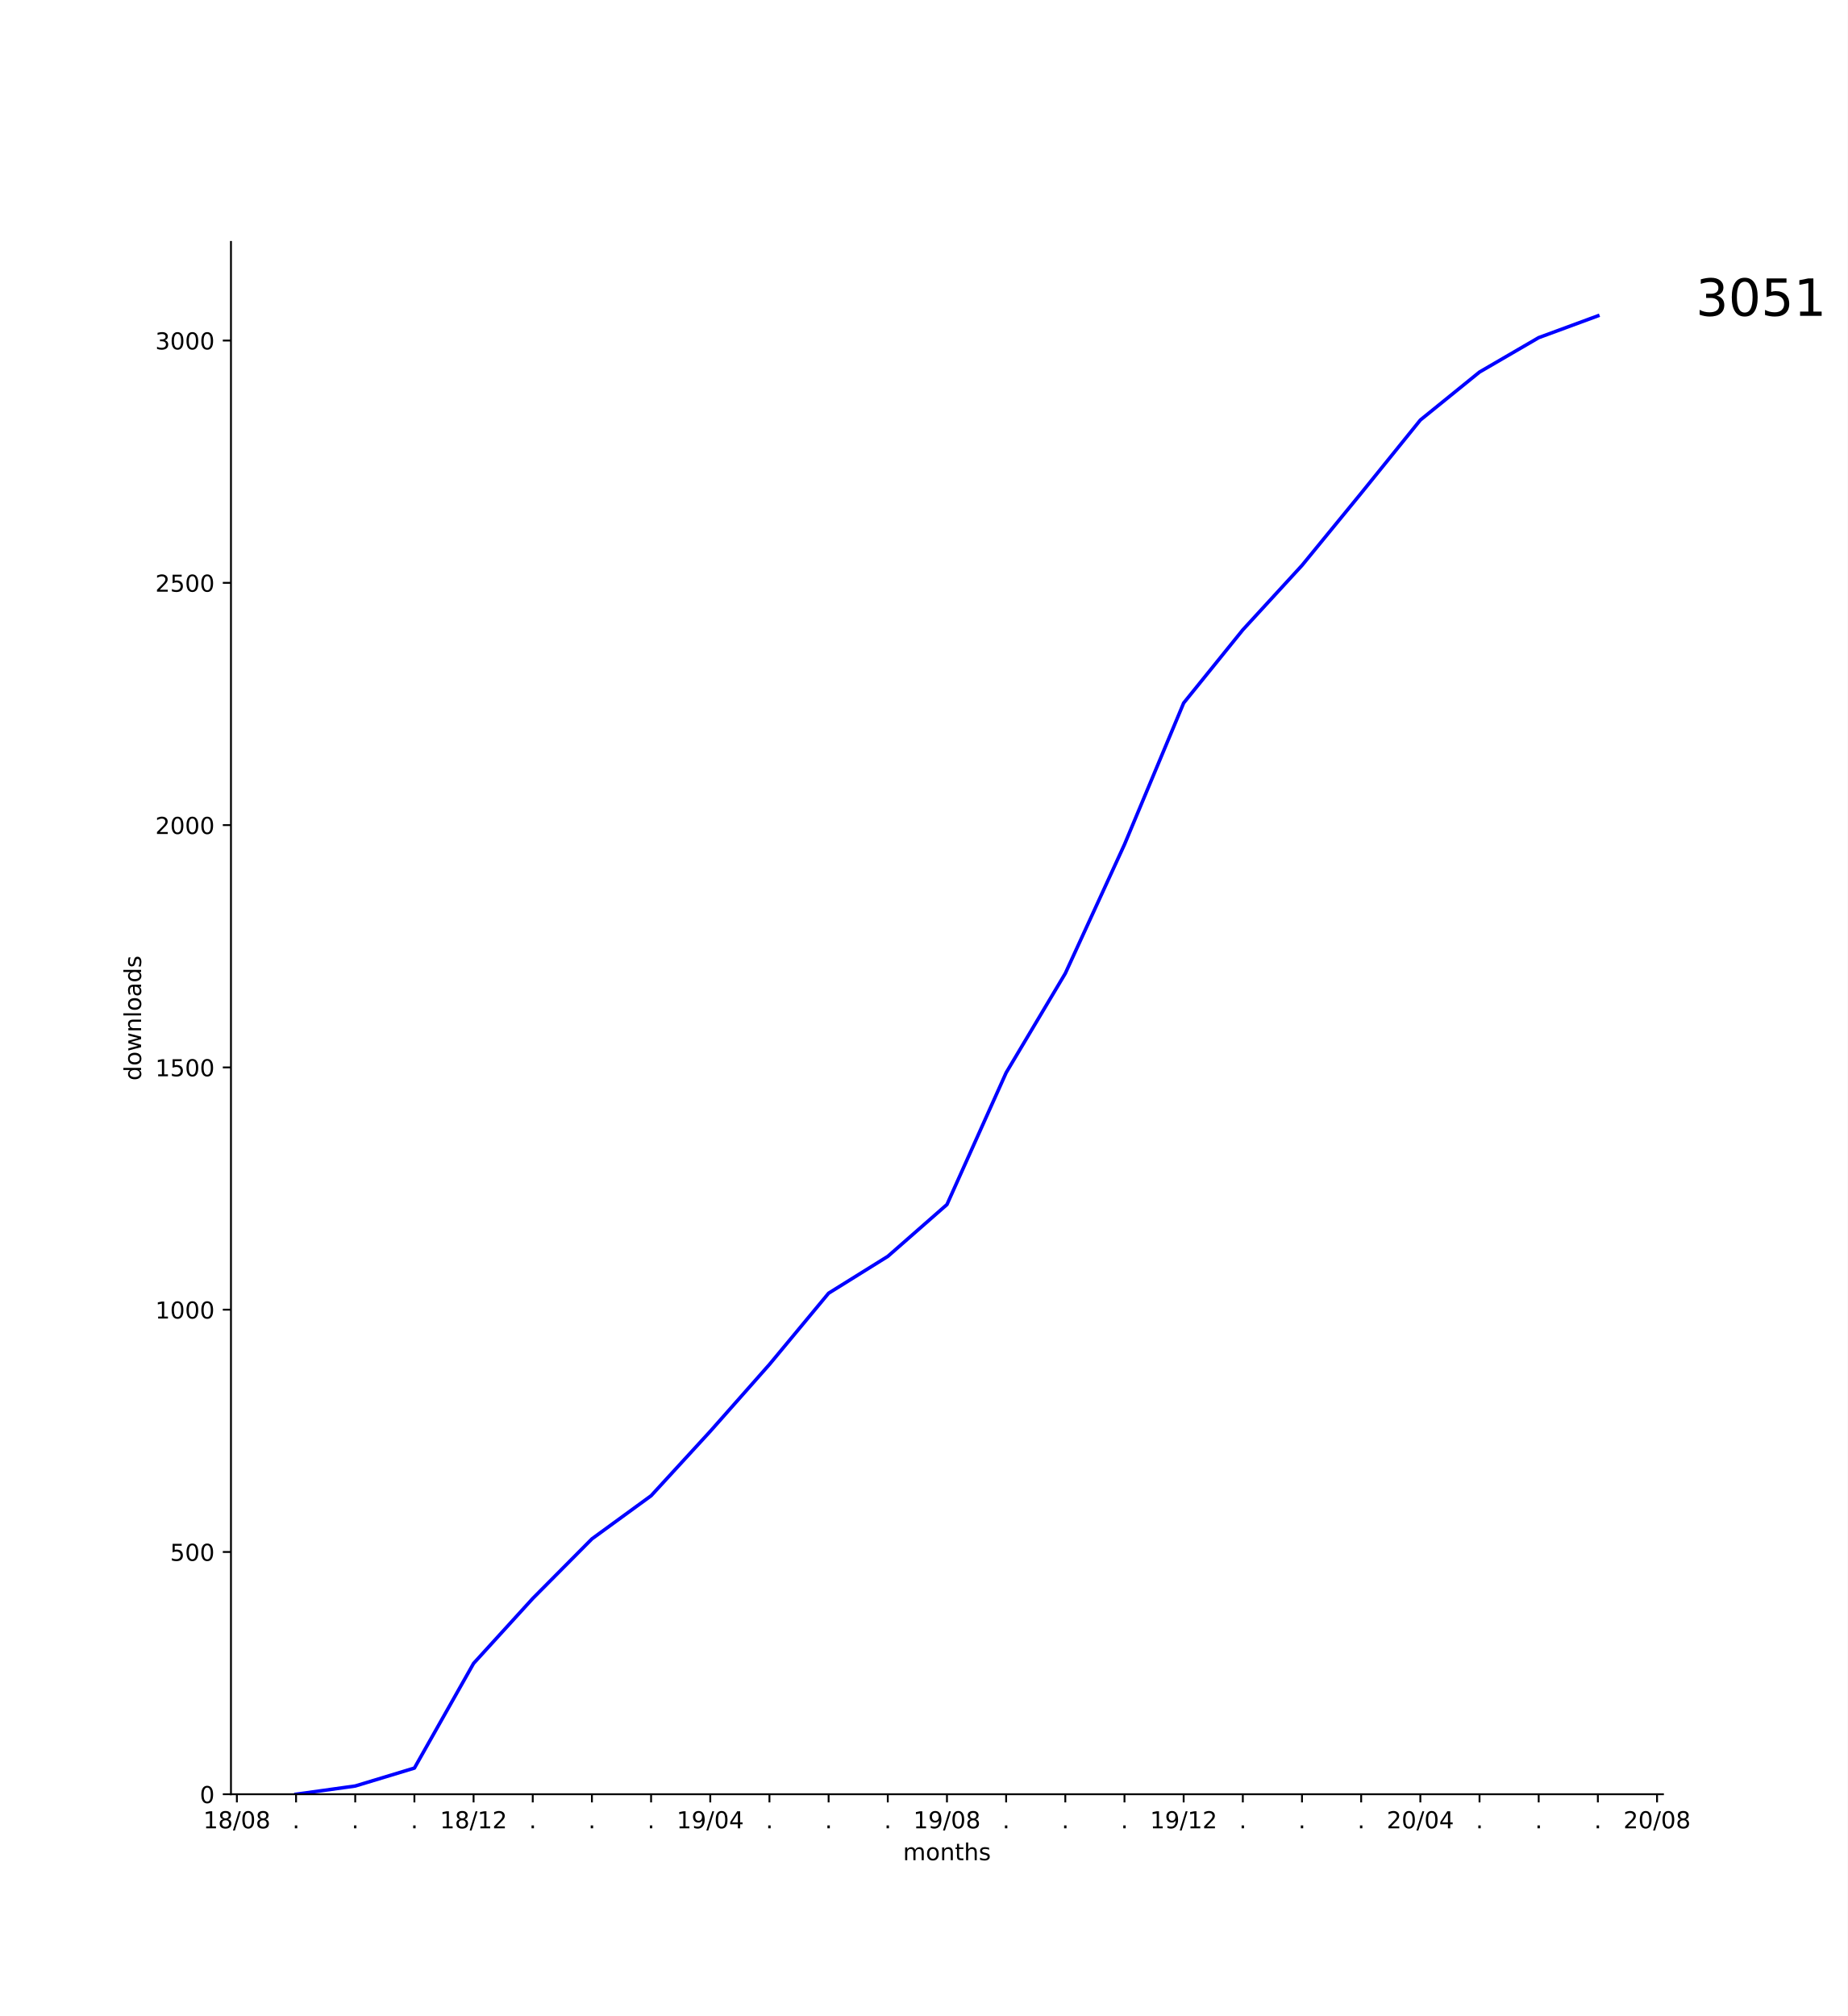
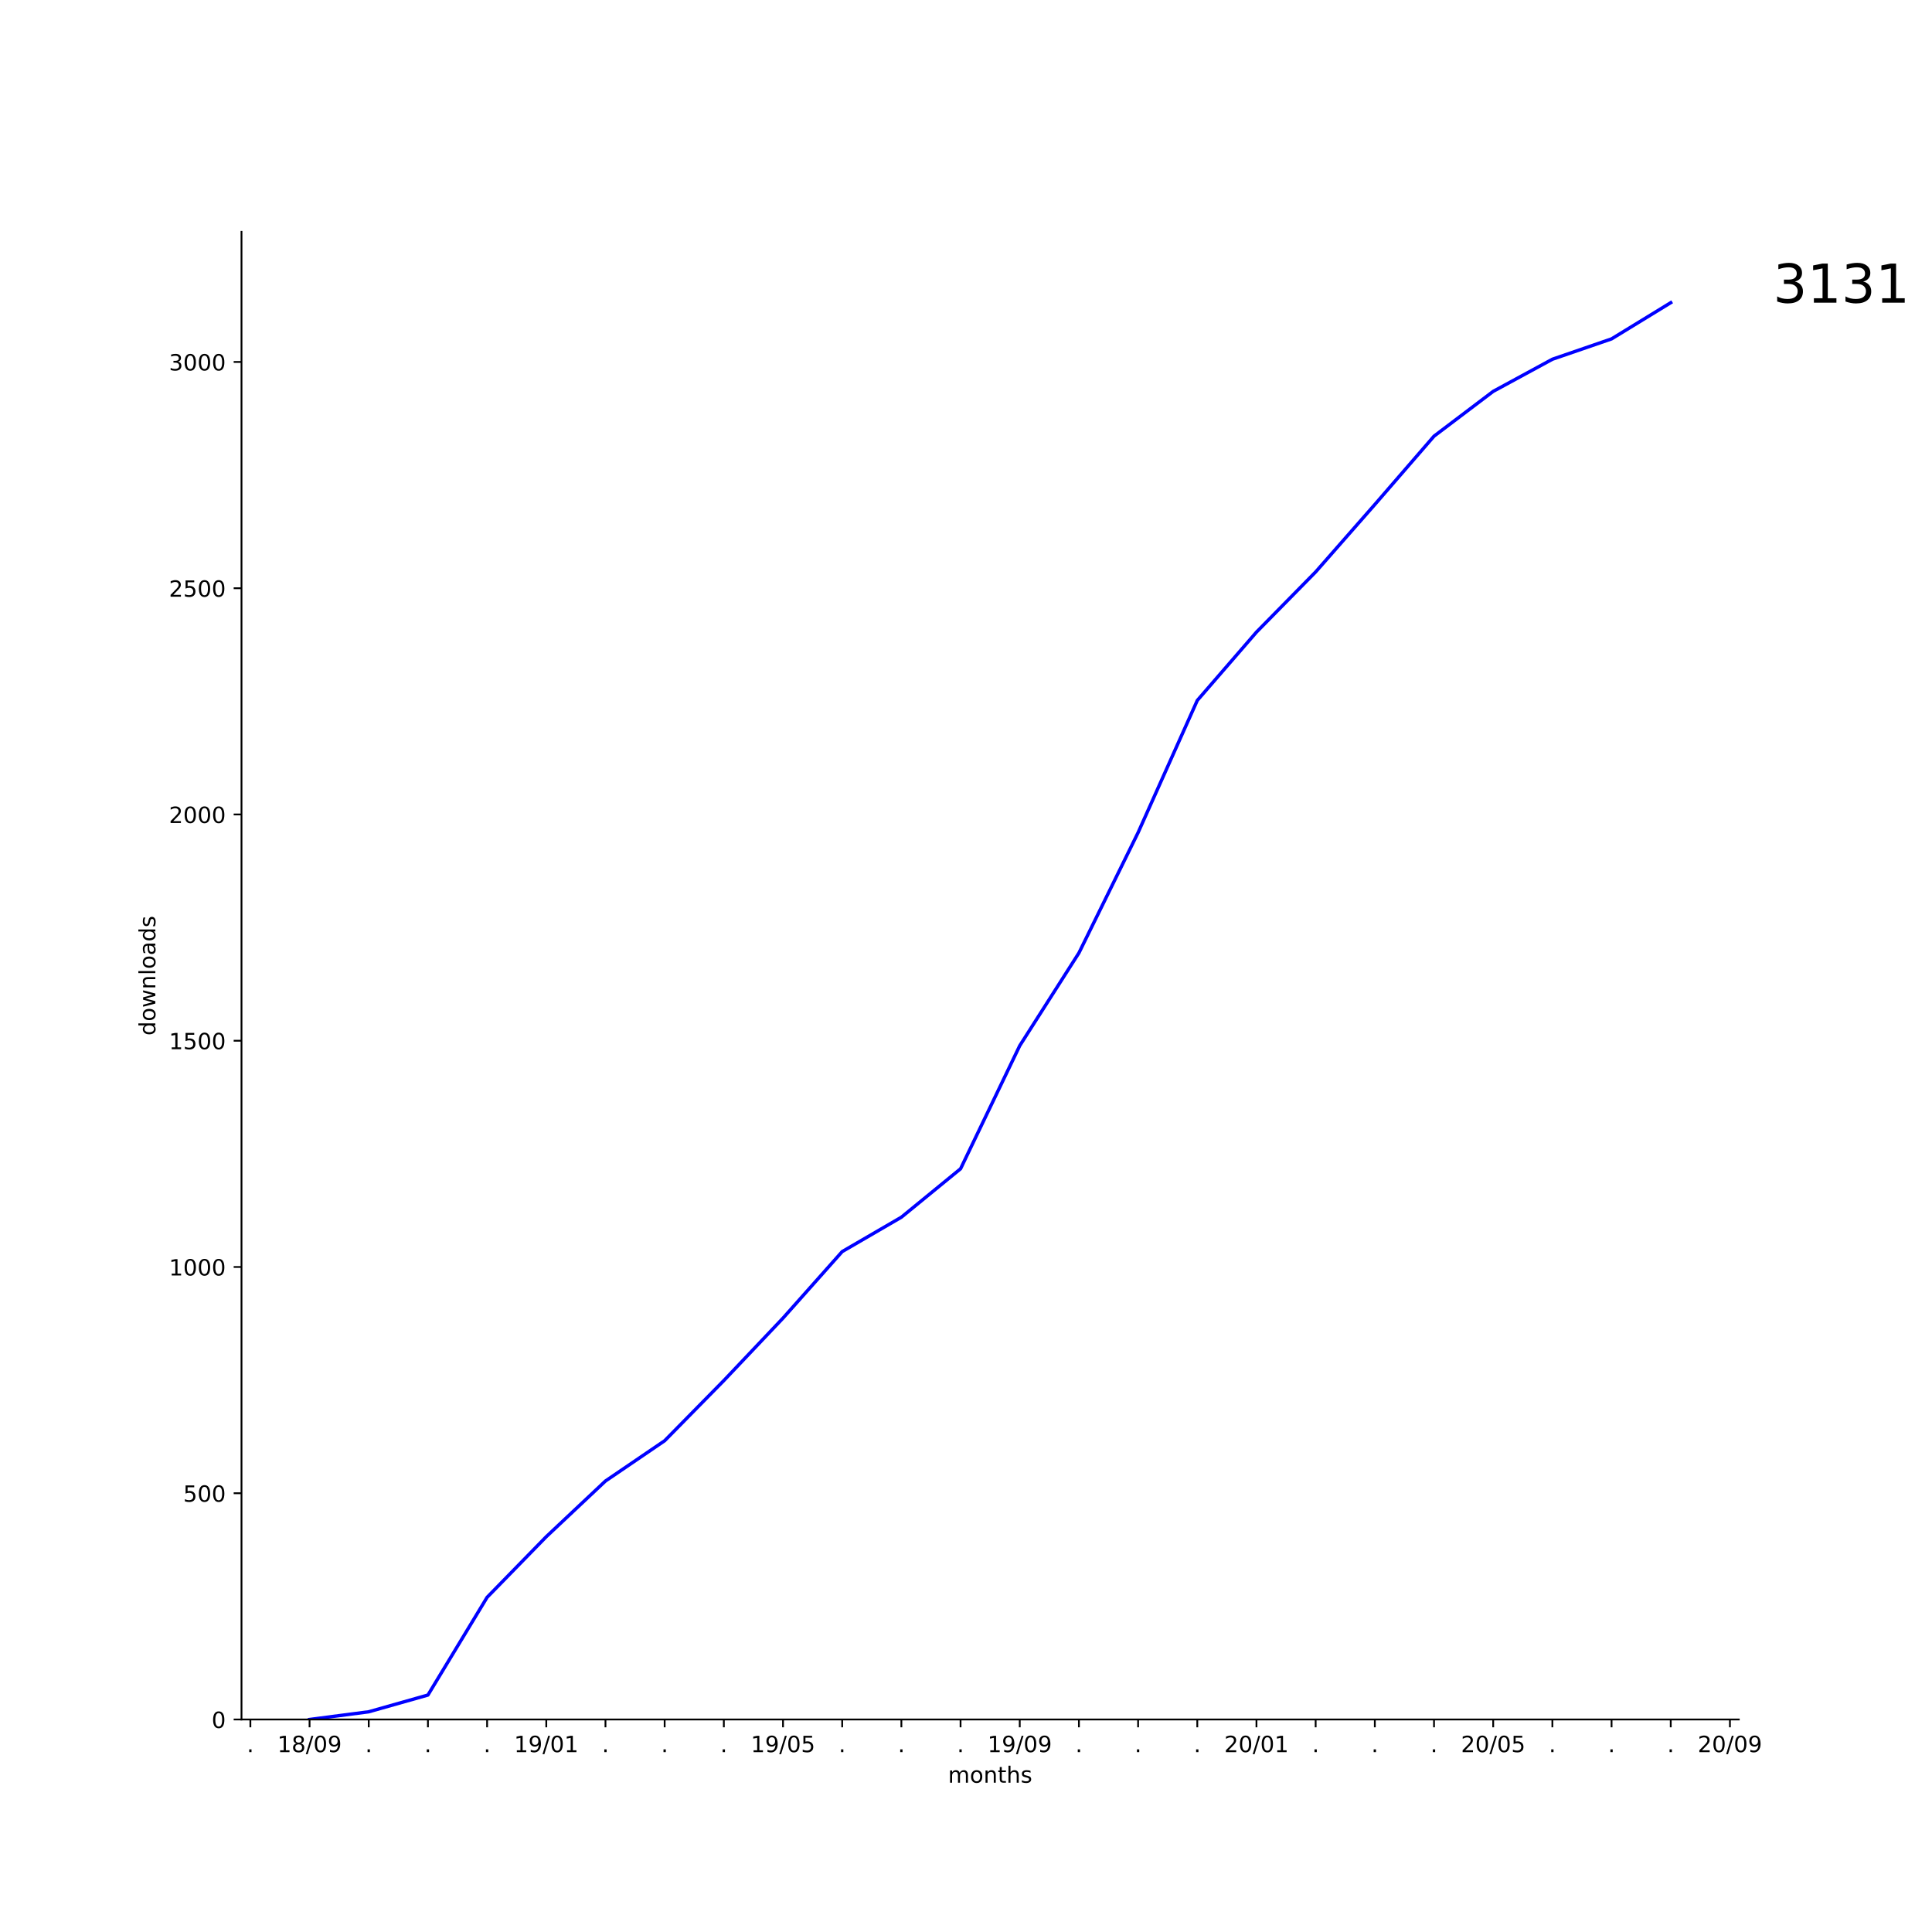
- <svg xmlns="http://www.w3.org/2000/svg" xmlns:xlink="http://www.w3.org/1999/xlink" height="864pt" version="1.1" viewBox="0 0 792 864" width="792pt">
+ <svg xmlns="http://www.w3.org/2000/svg" xmlns:xlink="http://www.w3.org/1999/xlink" height="864pt" version="1.1" viewBox="0 0 864 864" width="864pt">
  <defs>
    <style type="text/css">
*{stroke-linecap:butt;stroke-linejoin:round;}
  </style>
  </defs>
  <g id="figure_1">
    <g id="patch_1">
-       <path d="M 0 864  L 792 864  L 792 0  L 0 0  z " style="fill:#ffffff;" />
+       <path d="M 0 864  L 864 864  L 864 0  L 0 0  z " style="fill:#ffffff;" />
    </g>
    <g id="axes_1">
      <g id="patch_2">
-         <path d="M 99 768.96  L 712.8 768.96  L 712.8 103.68  L 99 103.68  z " style="fill:#ffffff;" />
+         <path d="M 108 768.96  L 777.6 768.96  L 777.6 103.68  L 108 103.68  z " style="fill:#ffffff;" />
      </g>
      <g id="matplotlib.axis_1">
        <g id="xtick_1">
          <g id="line2d_1">
            <defs>
-               <path d="M 0 0  L 0 3.5  " id="m6a17668090" style="stroke:#000000;stroke-width:0.8;" />
-             </defs>
-             <g>
-               <use style="stroke:#000000;stroke-width:0.8;" x="101.536" xlink:href="#m6a17668090" y="768.96" />
+               <path d="M 0 0  L 0 3.5  " id="m1c42a68f41" style="stroke:#000000;stroke-width:0.8;" />
+             </defs>
+             <g>
+               <use style="stroke:#000000;stroke-width:0.8;" x="111.97" xlink:href="#m1c42a68f41" y="768.96" />
            </g>
          </g>
          <g id="text_1">
+             <defs>
+               <path d="M 10.688 12.406  L 21 12.406  L 21 0  L 10.688 0  z " id="DejaVuSans-2e" />
+             </defs>
+             <g transform="translate(110.3809 783.5584)scale(0.1 -0.1)">
+               <use xlink:href="#DejaVuSans-2e" />
+             </g>
+           </g>
+         </g>
+         <g id="xtick_2">
+           <g id="line2d_2">
+             <g>
+               <use style="stroke:#000000;stroke-width:0.8;" x="138.436" xlink:href="#m1c42a68f41" y="768.96" />
+             </g>
+           </g>
+           <g id="text_2">
            <defs>
              <path d="M 12.406 8.297  L 28.516 8.297  L 28.516 63.922  L 10.984 60.406  L 10.984 69.391  L 28.422 72.906  L 38.281 72.906  L 38.281 8.297  L 54.391 8.297  L 54.391 0  L 12.406 0  z " id="DejaVuSans-31" />
              <path d="M 31.781 34.625  Q 24.75 34.625 20.719 30.859  Q 16.703 27.094 16.703 20.516  Q 16.703 13.922 20.719 10.156  Q 24.75 6.391 31.781 6.391  Q 38.812 6.391 42.859 10.172  Q 46.922 13.969 46.922 20.516  Q 46.922 27.094 42.891 30.859  Q 38.875 34.625 31.781 34.625  z M 21.922 38.812  Q 15.578 40.375 12.031 44.719  Q 8.5 49.078 8.5 55.328  Q 8.5 64.062 14.719 69.141  Q 20.953 74.219 31.781 74.219  Q 42.672 74.219 48.875 69.141  Q 55.078 64.062 55.078 55.328  Q 55.078 49.078 51.531 44.719  Q 48 40.375 41.703 38.812  Q 48.828 37.156 52.797 32.312  Q 56.781 27.484 56.781 20.516  Q 56.781 9.906 50.312 4.234  Q 43.844 -1.422 31.781 -1.422  Q 19.734 -1.422 13.25 4.234  Q 6.781 9.906 6.781 20.516  Q 6.781 27.484 10.781 32.312  Q 14.797 37.156 21.922 38.812  z M 18.312 54.391  Q 18.312 48.734 21.844 45.562  Q 25.391 42.391 31.781 42.391  Q 38.141 42.391 41.719 45.562  Q 45.312 48.734 45.312 54.391  Q 45.312 60.062 41.719 63.234  Q 38.141 66.406 31.781 66.406  Q 25.391 66.406 21.844 63.234  Q 18.312 60.062 18.312 54.391  z " id="DejaVuSans-38" />
              <path d="M 25.391 72.906  L 33.688 72.906  L 8.297 -9.281  L 0 -9.281  z " id="DejaVuSans-2f" />
              <path d="M 31.781 66.406  Q 24.172 66.406 20.328 58.906  Q 16.5 51.422 16.5 36.375  Q 16.5 21.391 20.328 13.891  Q 24.172 6.391 31.781 6.391  Q 39.453 6.391 43.281 13.891  Q 47.125 21.391 47.125 36.375  Q 47.125 51.422 43.281 58.906  Q 39.453 66.406 31.781 66.406  z M 31.781 74.219  Q 44.047 74.219 50.516 64.516  Q 56.984 54.828 56.984 36.375  Q 56.984 17.969 50.516 8.266  Q 44.047 -1.422 31.781 -1.422  Q 19.531 -1.422 13.062 8.266  Q 6.594 17.969 6.594 36.375  Q 6.594 54.828 13.062 64.516  Q 19.531 74.219 31.781 74.219  z " id="DejaVuSans-30" />
-             </defs>
-             <g transform="translate(87.12699 783.5584)scale(0.1 -0.1)">
+               <path d="M 10.984 1.516  L 10.984 10.5  Q 14.703 8.734 18.5 7.812  Q 22.312 6.891 25.984 6.891  Q 35.75 6.891 40.891 13.453  Q 46.047 20.016 46.781 33.406  Q 43.953 29.203 39.594 26.953  Q 35.25 24.703 29.984 24.703  Q 19.047 24.703 12.672 31.312  Q 6.297 37.938 6.297 49.422  Q 6.297 60.641 12.938 67.422  Q 19.578 74.219 30.609 74.219  Q 43.266 74.219 49.922 64.516  Q 56.594 54.828 56.594 36.375  Q 56.594 19.141 48.406 8.859  Q 40.234 -1.422 26.422 -1.422  Q 22.703 -1.422 18.891 -0.688  Q 15.094 0.047 10.984 1.516  z M 30.609 32.422  Q 37.25 32.422 41.125 36.953  Q 45.016 41.5 45.016 49.422  Q 45.016 57.281 41.125 61.844  Q 37.25 66.406 30.609 66.406  Q 23.969 66.406 20.094 61.844  Q 16.219 57.281 16.219 49.422  Q 16.219 41.5 20.094 36.953  Q 23.969 32.422 30.609 32.422  z " id="DejaVuSans-39" />
+             </defs>
+             <g transform="translate(124.027 783.5584)scale(0.1 -0.1)">
              <use xlink:href="#DejaVuSans-31" />
              <use x="63.623" xlink:href="#DejaVuSans-38" />
              <use x="127.246" xlink:href="#DejaVuSans-2f" />
              <use x="160.938" xlink:href="#DejaVuSans-30" />
-               <use x="224.561" xlink:href="#DejaVuSans-38" />
-             </g>
-           </g>
-         </g>
-         <g id="xtick_2">
-           <g id="line2d_2">
-             <g>
-               <use style="stroke:#000000;stroke-width:0.8;" x="126.9" xlink:href="#m6a17668090" y="768.96" />
-             </g>
-           </g>
-           <g id="text_2">
-             <defs>
-               <path d="M 10.688 12.406  L 21 12.406  L 21 0  L 10.688 0  z " id="DejaVuSans-2e" />
-             </defs>
-             <g transform="translate(125.3109 783.5584)scale(0.1 -0.1)">
-               <use xlink:href="#DejaVuSans-2e" />
+               <use x="224.561" xlink:href="#DejaVuSans-39" />
            </g>
          </g>
        </g>
        <g id="xtick_3">
          <g id="line2d_3">
            <g>
-               <use style="stroke:#000000;stroke-width:0.8;" x="152.264" xlink:href="#m6a17668090" y="768.96" />
+               <use style="stroke:#000000;stroke-width:0.8;" x="164.903" xlink:href="#m1c42a68f41" y="768.96" />
            </g>
          </g>
          <g id="text_3">
-             <g transform="translate(150.6746 783.5584)scale(0.1 -0.1)">
+             <g transform="translate(163.3137 783.5584)scale(0.1 -0.1)">
              <use xlink:href="#DejaVuSans-2e" />
            </g>
          </g>
        </g>
        <g id="xtick_4">
          <g id="line2d_4">
            <g>
-               <use style="stroke:#000000;stroke-width:0.8;" x="177.627" xlink:href="#m6a17668090" y="768.96" />
+               <use style="stroke:#000000;stroke-width:0.8;" x="191.369" xlink:href="#m1c42a68f41" y="768.96" />
            </g>
          </g>
          <g id="text_4">
-             <g transform="translate(176.0382 783.5584)scale(0.1 -0.1)">
+             <g transform="translate(189.7801 783.5584)scale(0.1 -0.1)">
              <use xlink:href="#DejaVuSans-2e" />
            </g>
          </g>
        </g>
        <g id="xtick_5">
          <g id="line2d_5">
            <g>
-               <use style="stroke:#000000;stroke-width:0.8;" x="202.991" xlink:href="#m6a17668090" y="768.96" />
+               <use style="stroke:#000000;stroke-width:0.8;" x="217.836" xlink:href="#m1c42a68f41" y="768.96" />
            </g>
          </g>
          <g id="text_5">
-             <defs>
-               <path d="M 19.188 8.297  L 53.609 8.297  L 53.609 0  L 7.328 0  L 7.328 8.297  Q 12.938 14.109 22.625 23.891  Q 32.328 33.688 34.812 36.531  Q 39.547 41.844 41.422 45.531  Q 43.312 49.219 43.312 52.781  Q 43.312 58.594 39.234 62.25  Q 35.156 65.922 28.609 65.922  Q 23.969 65.922 18.812 64.312  Q 13.672 62.703 7.812 59.422  L 7.812 69.391  Q 13.766 71.781 18.938 73  Q 24.125 74.219 28.422 74.219  Q 39.75 74.219 46.484 68.547  Q 53.219 62.891 53.219 53.422  Q 53.219 48.922 51.531 44.891  Q 49.859 40.875 45.406 35.406  Q 44.188 33.984 37.641 27.219  Q 31.109 20.453 19.188 8.297  z " id="DejaVuSans-32" />
-             </defs>
-             <g transform="translate(188.5815 783.5584)scale(0.1 -0.1)">
-               <use xlink:href="#DejaVuSans-31" />
-               <use x="63.623" xlink:href="#DejaVuSans-38" />
-               <use x="127.246" xlink:href="#DejaVuSans-2f" />
-               <use x="160.938" xlink:href="#DejaVuSans-31" />
-               <use x="224.561" xlink:href="#DejaVuSans-32" />
+             <g transform="translate(216.2465 783.5584)scale(0.1 -0.1)">
+               <use xlink:href="#DejaVuSans-2e" />
            </g>
          </g>
        </g>
        <g id="xtick_6">
          <g id="line2d_6">
            <g>
-               <use style="stroke:#000000;stroke-width:0.8;" x="228.355" xlink:href="#m6a17668090" y="768.96" />
+               <use style="stroke:#000000;stroke-width:0.8;" x="244.302" xlink:href="#m1c42a68f41" y="768.96" />
            </g>
          </g>
          <g id="text_6">
-             <g transform="translate(226.7655 783.5584)scale(0.1 -0.1)">
-               <use xlink:href="#DejaVuSans-2e" />
+             <g transform="translate(229.8926 783.5584)scale(0.1 -0.1)">
+               <use xlink:href="#DejaVuSans-31" />
+               <use x="63.623" xlink:href="#DejaVuSans-39" />
+               <use x="127.246" xlink:href="#DejaVuSans-2f" />
+               <use x="160.938" xlink:href="#DejaVuSans-30" />
+               <use x="224.561" xlink:href="#DejaVuSans-31" />
            </g>
          </g>
        </g>
        <g id="xtick_7">
          <g id="line2d_7">
            <g>
-               <use style="stroke:#000000;stroke-width:0.8;" x="253.718" xlink:href="#m6a17668090" y="768.96" />
+               <use style="stroke:#000000;stroke-width:0.8;" x="270.768" xlink:href="#m1c42a68f41" y="768.96" />
            </g>
          </g>
          <g id="text_7">
-             <g transform="translate(252.1291 783.5584)scale(0.1 -0.1)">
+             <g transform="translate(269.1793 783.5584)scale(0.1 -0.1)">
              <use xlink:href="#DejaVuSans-2e" />
            </g>
          </g>
        </g>
        <g id="xtick_8">
          <g id="line2d_8">
            <g>
-               <use style="stroke:#000000;stroke-width:0.8;" x="279.082" xlink:href="#m6a17668090" y="768.96" />
+               <use style="stroke:#000000;stroke-width:0.8;" x="297.235" xlink:href="#m1c42a68f41" y="768.96" />
            </g>
          </g>
          <g id="text_8">
-             <g transform="translate(277.4928 783.5584)scale(0.1 -0.1)">
+             <g transform="translate(295.6457 783.5584)scale(0.1 -0.1)">
              <use xlink:href="#DejaVuSans-2e" />
            </g>
          </g>
        </g>
        <g id="xtick_9">
          <g id="line2d_9">
            <g>
-               <use style="stroke:#000000;stroke-width:0.8;" x="304.445" xlink:href="#m6a17668090" y="768.96" />
+               <use style="stroke:#000000;stroke-width:0.8;" x="323.701" xlink:href="#m1c42a68f41" y="768.96" />
            </g>
          </g>
          <g id="text_9">
-             <defs>
-               <path d="M 10.984 1.516  L 10.984 10.5  Q 14.703 8.734 18.5 7.812  Q 22.312 6.891 25.984 6.891  Q 35.75 6.891 40.891 13.453  Q 46.047 20.016 46.781 33.406  Q 43.953 29.203 39.594 26.953  Q 35.25 24.703 29.984 24.703  Q 19.047 24.703 12.672 31.312  Q 6.297 37.938 6.297 49.422  Q 6.297 60.641 12.938 67.422  Q 19.578 74.219 30.609 74.219  Q 43.266 74.219 49.922 64.516  Q 56.594 54.828 56.594 36.375  Q 56.594 19.141 48.406 8.859  Q 40.234 -1.422 26.422 -1.422  Q 22.703 -1.422 18.891 -0.688  Q 15.094 0.047 10.984 1.516  z M 30.609 32.422  Q 37.25 32.422 41.125 36.953  Q 45.016 41.5 45.016 49.422  Q 45.016 57.281 41.125 61.844  Q 37.25 66.406 30.609 66.406  Q 23.969 66.406 20.094 61.844  Q 16.219 57.281 16.219 49.422  Q 16.219 41.5 20.094 36.953  Q 23.969 32.422 30.609 32.422  z " id="DejaVuSans-39" />
-               <path d="M 37.797 64.312  L 12.891 25.391  L 37.797 25.391  z M 35.203 72.906  L 47.609 72.906  L 47.609 25.391  L 58.016 25.391  L 58.016 17.188  L 47.609 17.188  L 47.609 0  L 37.797 0  L 37.797 17.188  L 4.891 17.188  L 4.891 26.703  z " id="DejaVuSans-34" />
-             </defs>
-             <g transform="translate(290.0361 783.5584)scale(0.1 -0.1)">
+             <g transform="translate(322.1121 783.5584)scale(0.1 -0.1)">
+               <use xlink:href="#DejaVuSans-2e" />
+             </g>
+           </g>
+         </g>
+         <g id="xtick_10">
+           <g id="line2d_10">
+             <g>
+               <use style="stroke:#000000;stroke-width:0.8;" x="350.168" xlink:href="#m1c42a68f41" y="768.96" />
+             </g>
+           </g>
+           <g id="text_10">
+             <defs>
+               <path d="M 10.797 72.906  L 49.516 72.906  L 49.516 64.594  L 19.828 64.594  L 19.828 46.734  Q 21.969 47.469 24.109 47.828  Q 26.266 48.188 28.422 48.188  Q 40.625 48.188 47.75 41.5  Q 54.891 34.812 54.891 23.391  Q 54.891 11.625 47.562 5.094  Q 40.234 -1.422 26.906 -1.422  Q 22.312 -1.422 17.547 -0.641  Q 12.797 0.141 7.719 1.703  L 7.719 11.625  Q 12.109 9.234 16.797 8.062  Q 21.484 6.891 26.703 6.891  Q 35.156 6.891 40.078 11.328  Q 45.016 15.766 45.016 23.391  Q 45.016 31 40.078 35.438  Q 35.156 39.891 26.703 39.891  Q 22.75 39.891 18.812 39.016  Q 14.891 38.141 10.797 36.281  z " id="DejaVuSans-35" />
+             </defs>
+             <g transform="translate(335.7582 783.5584)scale(0.1 -0.1)">
              <use xlink:href="#DejaVuSans-31" />
              <use x="63.623" xlink:href="#DejaVuSans-39" />
              <use x="127.246" xlink:href="#DejaVuSans-2f" />
              <use x="160.938" xlink:href="#DejaVuSans-30" />
-               <use x="224.561" xlink:href="#DejaVuSans-34" />
-             </g>
-           </g>
-         </g>
-         <g id="xtick_10">
-           <g id="line2d_10">
-             <g>
-               <use style="stroke:#000000;stroke-width:0.8;" x="329.809" xlink:href="#m6a17668090" y="768.96" />
-             </g>
-           </g>
-           <g id="text_10">
-             <g transform="translate(328.22 783.5584)scale(0.1 -0.1)">
-               <use xlink:href="#DejaVuSans-2e" />
+               <use x="224.561" xlink:href="#DejaVuSans-35" />
            </g>
          </g>
        </g>
        <g id="xtick_11">
          <g id="line2d_11">
            <g>
-               <use style="stroke:#000000;stroke-width:0.8;" x="355.173" xlink:href="#m6a17668090" y="768.96" />
+               <use style="stroke:#000000;stroke-width:0.8;" x="376.634" xlink:href="#m1c42a68f41" y="768.96" />
            </g>
          </g>
          <g id="text_11">
-             <g transform="translate(353.5837 783.5584)scale(0.1 -0.1)">
+             <g transform="translate(375.0449 783.5584)scale(0.1 -0.1)">
              <use xlink:href="#DejaVuSans-2e" />
            </g>
          </g>
        </g>
        <g id="xtick_12">
          <g id="line2d_12">
            <g>
-               <use style="stroke:#000000;stroke-width:0.8;" x="380.536" xlink:href="#m6a17668090" y="768.96" />
+               <use style="stroke:#000000;stroke-width:0.8;" x="403.1" xlink:href="#m1c42a68f41" y="768.96" />
            </g>
          </g>
          <g id="text_12">
-             <g transform="translate(378.9473 783.5584)scale(0.1 -0.1)">
+             <g transform="translate(401.5113 783.5584)scale(0.1 -0.1)">
              <use xlink:href="#DejaVuSans-2e" />
            </g>
          </g>
        </g>
        <g id="xtick_13">
          <g id="line2d_13">
            <g>
-               <use style="stroke:#000000;stroke-width:0.8;" x="405.9" xlink:href="#m6a17668090" y="768.96" />
+               <use style="stroke:#000000;stroke-width:0.8;" x="429.567" xlink:href="#m1c42a68f41" y="768.96" />
            </g>
          </g>
          <g id="text_13">
-             <g transform="translate(391.4906 783.5584)scale(0.1 -0.1)">
+             <g transform="translate(427.9777 783.5584)scale(0.1 -0.1)">
+               <use xlink:href="#DejaVuSans-2e" />
+             </g>
+           </g>
+         </g>
+         <g id="xtick_14">
+           <g id="line2d_14">
+             <g>
+               <use style="stroke:#000000;stroke-width:0.8;" x="456.033" xlink:href="#m1c42a68f41" y="768.96" />
+             </g>
+           </g>
+           <g id="text_14">
+             <g transform="translate(441.6238 783.5584)scale(0.1 -0.1)">
              <use xlink:href="#DejaVuSans-31" />
              <use x="63.623" xlink:href="#DejaVuSans-39" />
              <use x="127.246" xlink:href="#DejaVuSans-2f" />
              <use x="160.938" xlink:href="#DejaVuSans-30" />
-               <use x="224.561" xlink:href="#DejaVuSans-38" />
-             </g>
-           </g>
-         </g>
-         <g id="xtick_14">
-           <g id="line2d_14">
-             <g>
-               <use style="stroke:#000000;stroke-width:0.8;" x="431.264" xlink:href="#m6a17668090" y="768.96" />
-             </g>
-           </g>
-           <g id="text_14">
-             <g transform="translate(429.6746 783.5584)scale(0.1 -0.1)">
-               <use xlink:href="#DejaVuSans-2e" />
+               <use x="224.561" xlink:href="#DejaVuSans-39" />
            </g>
          </g>
        </g>
        <g id="xtick_15">
          <g id="line2d_15">
            <g>
-               <use style="stroke:#000000;stroke-width:0.8;" x="456.627" xlink:href="#m6a17668090" y="768.96" />
+               <use style="stroke:#000000;stroke-width:0.8;" x="482.5" xlink:href="#m1c42a68f41" y="768.96" />
            </g>
          </g>
          <g id="text_15">
-             <g transform="translate(455.0382 783.5584)scale(0.1 -0.1)">
+             <g transform="translate(480.9105 783.5584)scale(0.1 -0.1)">
              <use xlink:href="#DejaVuSans-2e" />
            </g>
          </g>
        </g>
        <g id="xtick_16">
          <g id="line2d_16">
            <g>
-               <use style="stroke:#000000;stroke-width:0.8;" x="481.991" xlink:href="#m6a17668090" y="768.96" />
+               <use style="stroke:#000000;stroke-width:0.8;" x="508.966" xlink:href="#m1c42a68f41" y="768.96" />
            </g>
          </g>
          <g id="text_16">
-             <g transform="translate(480.4018 783.5584)scale(0.1 -0.1)">
+             <g transform="translate(507.3769 783.5584)scale(0.1 -0.1)">
              <use xlink:href="#DejaVuSans-2e" />
            </g>
          </g>
        </g>
        <g id="xtick_17">
          <g id="line2d_17">
            <g>
-               <use style="stroke:#000000;stroke-width:0.8;" x="507.355" xlink:href="#m6a17668090" y="768.96" />
+               <use style="stroke:#000000;stroke-width:0.8;" x="535.432" xlink:href="#m1c42a68f41" y="768.96" />
            </g>
          </g>
          <g id="text_17">
-             <g transform="translate(492.9452 783.5584)scale(0.1 -0.1)">
-               <use xlink:href="#DejaVuSans-31" />
-               <use x="63.623" xlink:href="#DejaVuSans-39" />
-               <use x="127.246" xlink:href="#DejaVuSans-2f" />
-               <use x="160.938" xlink:href="#DejaVuSans-31" />
-               <use x="224.561" xlink:href="#DejaVuSans-32" />
+             <g transform="translate(533.8433 783.5584)scale(0.1 -0.1)">
+               <use xlink:href="#DejaVuSans-2e" />
            </g>
          </g>
        </g>
        <g id="xtick_18">
          <g id="line2d_18">
            <g>
-               <use style="stroke:#000000;stroke-width:0.8;" x="532.718" xlink:href="#m6a17668090" y="768.96" />
+               <use style="stroke:#000000;stroke-width:0.8;" x="561.899" xlink:href="#m1c42a68f41" y="768.96" />
            </g>
          </g>
          <g id="text_18">
-             <g transform="translate(531.1291 783.5584)scale(0.1 -0.1)">
-               <use xlink:href="#DejaVuSans-2e" />
+             <defs>
+               <path d="M 19.188 8.297  L 53.609 8.297  L 53.609 0  L 7.328 0  L 7.328 8.297  Q 12.938 14.109 22.625 23.891  Q 32.328 33.688 34.812 36.531  Q 39.547 41.844 41.422 45.531  Q 43.312 49.219 43.312 52.781  Q 43.312 58.594 39.234 62.25  Q 35.156 65.922 28.609 65.922  Q 23.969 65.922 18.812 64.312  Q 13.672 62.703 7.812 59.422  L 7.812 69.391  Q 13.766 71.781 18.938 73  Q 24.125 74.219 28.422 74.219  Q 39.75 74.219 46.484 68.547  Q 53.219 62.891 53.219 53.422  Q 53.219 48.922 51.531 44.891  Q 49.859 40.875 45.406 35.406  Q 44.188 33.984 37.641 27.219  Q 31.109 20.453 19.188 8.297  z " id="DejaVuSans-32" />
+             </defs>
+             <g transform="translate(547.4894 783.5584)scale(0.1 -0.1)">
+               <use xlink:href="#DejaVuSans-32" />
+               <use x="63.623" xlink:href="#DejaVuSans-30" />
+               <use x="127.246" xlink:href="#DejaVuSans-2f" />
+               <use x="160.938" xlink:href="#DejaVuSans-30" />
+               <use x="224.561" xlink:href="#DejaVuSans-31" />
            </g>
          </g>
        </g>
        <g id="xtick_19">
          <g id="line2d_19">
            <g>
-               <use style="stroke:#000000;stroke-width:0.8;" x="558.082" xlink:href="#m6a17668090" y="768.96" />
+               <use style="stroke:#000000;stroke-width:0.8;" x="588.365" xlink:href="#m1c42a68f41" y="768.96" />
            </g>
          </g>
          <g id="text_19">
-             <g transform="translate(556.4928 783.5584)scale(0.1 -0.1)">
+             <g transform="translate(586.7762 783.5584)scale(0.1 -0.1)">
              <use xlink:href="#DejaVuSans-2e" />
            </g>
          </g>
        </g>
        <g id="xtick_20">
          <g id="line2d_20">
            <g>
-               <use style="stroke:#000000;stroke-width:0.8;" x="583.445" xlink:href="#m6a17668090" y="768.96" />
+               <use style="stroke:#000000;stroke-width:0.8;" x="614.832" xlink:href="#m1c42a68f41" y="768.96" />
            </g>
          </g>
          <g id="text_20">
-             <g transform="translate(581.8564 783.5584)scale(0.1 -0.1)">
+             <g transform="translate(613.2426 783.5584)scale(0.1 -0.1)">
              <use xlink:href="#DejaVuSans-2e" />
            </g>
          </g>
        </g>
        <g id="xtick_21">
          <g id="line2d_21">
            <g>
-               <use style="stroke:#000000;stroke-width:0.8;" x="608.809" xlink:href="#m6a17668090" y="768.96" />
+               <use style="stroke:#000000;stroke-width:0.8;" x="641.298" xlink:href="#m1c42a68f41" y="768.96" />
            </g>
          </g>
          <g id="text_21">
-             <g transform="translate(594.3997 783.5584)scale(0.1 -0.1)">
-               <use xlink:href="#DejaVuSans-32" />
-               <use x="63.623" xlink:href="#DejaVuSans-30" />
-               <use x="127.246" xlink:href="#DejaVuSans-2f" />
-               <use x="160.938" xlink:href="#DejaVuSans-30" />
-               <use x="224.561" xlink:href="#DejaVuSans-34" />
+             <g transform="translate(639.709 783.5584)scale(0.1 -0.1)">
+               <use xlink:href="#DejaVuSans-2e" />
            </g>
          </g>
        </g>
        <g id="xtick_22">
          <g id="line2d_22">
            <g>
-               <use style="stroke:#000000;stroke-width:0.8;" x="634.173" xlink:href="#m6a17668090" y="768.96" />
+               <use style="stroke:#000000;stroke-width:0.8;" x="667.764" xlink:href="#m1c42a68f41" y="768.96" />
            </g>
          </g>
          <g id="text_22">
-             <g transform="translate(632.5837 783.5584)scale(0.1 -0.1)">
-               <use xlink:href="#DejaVuSans-2e" />
+             <g transform="translate(653.3551 783.5584)scale(0.1 -0.1)">
+               <use xlink:href="#DejaVuSans-32" />
+               <use x="63.623" xlink:href="#DejaVuSans-30" />
+               <use x="127.246" xlink:href="#DejaVuSans-2f" />
+               <use x="160.938" xlink:href="#DejaVuSans-30" />
+               <use x="224.561" xlink:href="#DejaVuSans-35" />
            </g>
          </g>
        </g>
        <g id="xtick_23">
          <g id="line2d_23">
            <g>
-               <use style="stroke:#000000;stroke-width:0.8;" x="659.536" xlink:href="#m6a17668090" y="768.96" />
+               <use style="stroke:#000000;stroke-width:0.8;" x="694.231" xlink:href="#m1c42a68f41" y="768.96" />
            </g>
          </g>
          <g id="text_23">
-             <g transform="translate(657.9473 783.5584)scale(0.1 -0.1)">
+             <g transform="translate(692.6418 783.5584)scale(0.1 -0.1)">
              <use xlink:href="#DejaVuSans-2e" />
            </g>
          </g>
        </g>
        <g id="xtick_24">
          <g id="line2d_24">
            <g>
-               <use style="stroke:#000000;stroke-width:0.8;" x="684.9" xlink:href="#m6a17668090" y="768.96" />
+               <use style="stroke:#000000;stroke-width:0.8;" x="720.697" xlink:href="#m1c42a68f41" y="768.96" />
            </g>
          </g>
          <g id="text_24">
-             <g transform="translate(683.3109 783.5584)scale(0.1 -0.1)">
+             <g transform="translate(719.1082 783.5584)scale(0.1 -0.1)">
              <use xlink:href="#DejaVuSans-2e" />
            </g>
          </g>
        </g>
        <g id="xtick_25">
          <g id="line2d_25">
            <g>
-               <use style="stroke:#000000;stroke-width:0.8;" x="710.264" xlink:href="#m6a17668090" y="768.96" />
+               <use style="stroke:#000000;stroke-width:0.8;" x="747.164" xlink:href="#m1c42a68f41" y="768.96" />
            </g>
          </g>
          <g id="text_25">
-             <g transform="translate(695.8543 783.5584)scale(0.1 -0.1)">
+             <g transform="translate(745.5746 783.5584)scale(0.1 -0.1)">
+               <use xlink:href="#DejaVuSans-2e" />
+             </g>
+           </g>
+         </g>
+         <g id="xtick_26">
+           <g id="line2d_26">
+             <g>
+               <use style="stroke:#000000;stroke-width:0.8;" x="773.63" xlink:href="#m1c42a68f41" y="768.96" />
+             </g>
+           </g>
+           <g id="text_26">
+             <g transform="translate(759.2207 783.5584)scale(0.1 -0.1)">
              <use xlink:href="#DejaVuSans-32" />
              <use x="63.623" xlink:href="#DejaVuSans-30" />
              <use x="127.246" xlink:href="#DejaVuSans-2f" />
              <use x="160.938" xlink:href="#DejaVuSans-30" />
-               <use x="224.561" xlink:href="#DejaVuSans-38" />
-             </g>
-           </g>
-         </g>
-         <g id="text_26">
+               <use x="224.561" xlink:href="#DejaVuSans-39" />
+             </g>
+           </g>
+         </g>
+         <g id="text_27">
          <defs>
            <path d="M 52 44.188  Q 55.375 50.25 60.062 53.125  Q 64.75 56 71.094 56  Q 79.641 56 84.281 50.016  Q 88.922 44.047 88.922 33.016  L 88.922 0  L 79.891 0  L 79.891 32.719  Q 79.891 40.578 77.094 44.375  Q 74.312 48.188 68.609 48.188  Q 61.625 48.188 57.562 43.547  Q 53.516 38.922 53.516 30.906  L 53.516 0  L 44.484 0  L 44.484 32.719  Q 44.484 40.625 41.703 44.406  Q 38.922 48.188 33.109 48.188  Q 26.219 48.188 22.156 43.531  Q 18.109 38.875 18.109 30.906  L 18.109 0  L 9.078 0  L 9.078 54.688  L 18.109 54.688  L 18.109 46.188  Q 21.188 51.219 25.484 53.609  Q 29.781 56 35.688 56  Q 41.656 56 45.828 52.969  Q 50 49.953 52 44.188  z " id="DejaVuSans-6d" />
            <path d="M 30.609 48.391  Q 23.391 48.391 19.188 42.75  Q 14.984 37.109 14.984 27.297  Q 14.984 17.484 19.156 11.844  Q 23.344 6.203 30.609 6.203  Q 37.797 6.203 41.984 11.859  Q 46.188 17.531 46.188 27.297  Q 46.188 37.016 41.984 42.703  Q 37.797 48.391 30.609 48.391  z M 30.609 56  Q 42.328 56 49.016 48.375  Q 55.719 40.766 55.719 27.297  Q 55.719 13.875 49.016 6.219  Q 42.328 -1.422 30.609 -1.422  Q 18.844 -1.422 12.172 6.219  Q 5.516 13.875 5.516 27.297  Q 5.516 40.766 12.172 48.375  Q 18.844 56 30.609 56  z " id="DejaVuSans-6f" />
            <path d="M 54.891 33.016  L 54.891 0  L 45.906 0  L 45.906 32.719  Q 45.906 40.484 42.875 44.328  Q 39.844 48.188 33.797 48.188  Q 26.516 48.188 22.312 43.547  Q 18.109 38.922 18.109 30.906  L 18.109 0  L 9.078 0  L 9.078 54.688  L 18.109 54.688  L 18.109 46.188  Q 21.344 51.125 25.703 53.562  Q 30.078 56 35.797 56  Q 45.219 56 50.047 50.172  Q 54.891 44.344 54.891 33.016  z " id="DejaVuSans-6e" />
            <path d="M 18.312 70.219  L 18.312 54.688  L 36.812 54.688  L 36.812 47.703  L 18.312 47.703  L 18.312 18.016  Q 18.312 11.328 20.141 9.422  Q 21.969 7.516 27.594 7.516  L 36.812 7.516  L 36.812 0  L 27.594 0  Q 17.188 0 13.234 3.875  Q 9.281 7.766 9.281 18.016  L 9.281 47.703  L 2.688 47.703  L 2.688 54.688  L 9.281 54.688  L 9.281 70.219  z " id="DejaVuSans-74" />
            <path d="M 54.891 33.016  L 54.891 0  L 45.906 0  L 45.906 32.719  Q 45.906 40.484 42.875 44.328  Q 39.844 48.188 33.797 48.188  Q 26.516 48.188 22.312 43.547  Q 18.109 38.922 18.109 30.906  L 18.109 0  L 9.078 0  L 9.078 75.984  L 18.109 75.984  L 18.109 46.188  Q 21.344 51.125 25.703 53.562  Q 30.078 56 35.797 56  Q 45.219 56 50.047 50.172  Q 54.891 44.344 54.891 33.016  z " id="DejaVuSans-68" />
            <path d="M 44.281 53.078  L 44.281 44.578  Q 40.484 46.531 36.375 47.5  Q 32.281 48.484 27.875 48.484  Q 21.188 48.484 17.844 46.438  Q 14.5 44.391 14.5 40.281  Q 14.5 37.156 16.891 35.375  Q 19.281 33.594 26.516 31.984  L 29.594 31.297  Q 39.156 29.25 43.188 25.516  Q 47.219 21.781 47.219 15.094  Q 47.219 7.469 41.188 3.016  Q 35.156 -1.422 24.609 -1.422  Q 20.219 -1.422 15.453 -0.562  Q 10.688 0.297 5.422 2  L 5.422 11.281  Q 10.406 8.688 15.234 7.391  Q 20.062 6.109 24.812 6.109  Q 31.156 6.109 34.562 8.281  Q 37.984 10.453 37.984 14.406  Q 37.984 18.062 35.516 20.016  Q 33.062 21.969 24.703 23.781  L 21.578 24.516  Q 13.234 26.266 9.516 29.906  Q 5.812 33.547 5.812 39.891  Q 5.812 47.609 11.281 51.797  Q 16.75 56 26.812 56  Q 31.781 56 36.172 55.266  Q 40.578 54.547 44.281 53.078  z " id="DejaVuSans-73" />
          </defs>
-           <g transform="translate(387.068 797.2366)scale(0.1 -0.1)">
+           <g transform="translate(423.968 797.2366)scale(0.1 -0.1)">
            <use xlink:href="#DejaVuSans-6d" />
            <use x="97.412" xlink:href="#DejaVuSans-6f" />
            <use x="158.594" xlink:href="#DejaVuSans-6e" />
            <use x="221.973" xlink:href="#DejaVuSans-74" />
            <use x="261.182" xlink:href="#DejaVuSans-68" />
            <use x="324.561" xlink:href="#DejaVuSans-73" />
          </g>
        </g>
      </g>
      <g id="matplotlib.axis_2">
        <g id="ytick_1">
-           <g id="line2d_26">
-             <defs>
-               <path d="M 0 0  L -3.5 0  " id="m9cfe64e9bb" style="stroke:#000000;stroke-width:0.8;" />
-             </defs>
-             <g>
-               <use style="stroke:#000000;stroke-width:0.8;" x="99" xlink:href="#m9cfe64e9bb" y="768.96" />
-             </g>
-           </g>
-           <g id="text_27">
-             <g transform="translate(85.6375 772.7592)scale(0.1 -0.1)">
+           <g id="line2d_27">
+             <defs>
+               <path d="M 0 0  L -3.5 0  " id="md9b9f26750" style="stroke:#000000;stroke-width:0.8;" />
+             </defs>
+             <g>
+               <use style="stroke:#000000;stroke-width:0.8;" x="108" xlink:href="#md9b9f26750" y="768.96" />
+             </g>
+           </g>
+           <g id="text_28">
+             <g transform="translate(94.6375 772.7592)scale(0.1 -0.1)">
              <use xlink:href="#DejaVuSans-30" />
            </g>
          </g>
        </g>
        <g id="ytick_2">
-           <g id="line2d_27">
-             <g>
-               <use style="stroke:#000000;stroke-width:0.8;" x="99" xlink:href="#m9cfe64e9bb" y="665.125" />
-             </g>
-           </g>
-           <g id="text_28">
-             <defs>
-               <path d="M 10.797 72.906  L 49.516 72.906  L 49.516 64.594  L 19.828 64.594  L 19.828 46.734  Q 21.969 47.469 24.109 47.828  Q 26.266 48.188 28.422 48.188  Q 40.625 48.188 47.75 41.5  Q 54.891 34.812 54.891 23.391  Q 54.891 11.625 47.562 5.094  Q 40.234 -1.422 26.906 -1.422  Q 22.312 -1.422 17.547 -0.641  Q 12.797 0.141 7.719 1.703  L 7.719 11.625  Q 12.109 9.234 16.797 8.062  Q 21.484 6.891 26.703 6.891  Q 35.156 6.891 40.078 11.328  Q 45.016 15.766 45.016 23.391  Q 45.016 31 40.078 35.438  Q 35.156 39.891 26.703 39.891  Q 22.75 39.891 18.812 39.016  Q 14.891 38.141 10.797 36.281  z " id="DejaVuSans-35" />
-             </defs>
-             <g transform="translate(72.9125 668.9244)scale(0.1 -0.1)">
+           <g id="line2d_28">
+             <g>
+               <use style="stroke:#000000;stroke-width:0.8;" x="108" xlink:href="#md9b9f26750" y="667.778" />
+             </g>
+           </g>
+           <g id="text_29">
+             <g transform="translate(81.9125 671.5775)scale(0.1 -0.1)">
              <use xlink:href="#DejaVuSans-35" />
              <use x="63.623" xlink:href="#DejaVuSans-30" />
              <use x="127.246" xlink:href="#DejaVuSans-30" />
            </g>
          </g>
        </g>
        <g id="ytick_3">
-           <g id="line2d_28">
-             <g>
-               <use style="stroke:#000000;stroke-width:0.8;" x="99" xlink:href="#m9cfe64e9bb" y="561.29" />
-             </g>
-           </g>
-           <g id="text_29">
-             <g transform="translate(66.55 565.0896)scale(0.1 -0.1)">
+           <g id="line2d_29">
+             <g>
+               <use style="stroke:#000000;stroke-width:0.8;" x="108" xlink:href="#md9b9f26750" y="566.597" />
+             </g>
+           </g>
+           <g id="text_30">
+             <g transform="translate(75.55 570.3958)scale(0.1 -0.1)">
              <use xlink:href="#DejaVuSans-31" />
              <use x="63.623" xlink:href="#DejaVuSans-30" />
              <use x="127.246" xlink:href="#DejaVuSans-30" />
              <use x="190.869" xlink:href="#DejaVuSans-30" />
            </g>
          </g>
        </g>
        <g id="ytick_4">
-           <g id="line2d_29">
-             <g>
-               <use style="stroke:#000000;stroke-width:0.8;" x="99" xlink:href="#m9cfe64e9bb" y="457.456" />
-             </g>
-           </g>
-           <g id="text_30">
-             <g transform="translate(66.55 461.2548)scale(0.1 -0.1)">
+           <g id="line2d_30">
+             <g>
+               <use style="stroke:#000000;stroke-width:0.8;" x="108" xlink:href="#md9b9f26750" y="465.415" />
+             </g>
+           </g>
+           <g id="text_31">
+             <g transform="translate(75.55 469.214)scale(0.1 -0.1)">
              <use xlink:href="#DejaVuSans-31" />
              <use x="63.623" xlink:href="#DejaVuSans-35" />
              <use x="127.246" xlink:href="#DejaVuSans-30" />
              <use x="190.869" xlink:href="#DejaVuSans-30" />
            </g>
          </g>
        </g>
        <g id="ytick_5">
-           <g id="line2d_30">
-             <g>
-               <use style="stroke:#000000;stroke-width:0.8;" x="99" xlink:href="#m9cfe64e9bb" y="353.621" />
-             </g>
-           </g>
-           <g id="text_31">
-             <g transform="translate(66.55 357.42)scale(0.1 -0.1)">
+           <g id="line2d_31">
+             <g>
+               <use style="stroke:#000000;stroke-width:0.8;" x="108" xlink:href="#md9b9f26750" y="364.233" />
+             </g>
+           </g>
+           <g id="text_32">
+             <g transform="translate(75.55 368.0323)scale(0.1 -0.1)">
              <use xlink:href="#DejaVuSans-32" />
              <use x="63.623" xlink:href="#DejaVuSans-30" />
              <use x="127.246" xlink:href="#DejaVuSans-30" />
              <use x="190.869" xlink:href="#DejaVuSans-30" />
            </g>
          </g>
        </g>
        <g id="ytick_6">
-           <g id="line2d_31">
-             <g>
-               <use style="stroke:#000000;stroke-width:0.8;" x="99" xlink:href="#m9cfe64e9bb" y="249.786" />
-             </g>
-           </g>
-           <g id="text_32">
-             <g transform="translate(66.55 253.5852)scale(0.1 -0.1)">
+           <g id="line2d_32">
+             <g>
+               <use style="stroke:#000000;stroke-width:0.8;" x="108" xlink:href="#md9b9f26750" y="263.051" />
+             </g>
+           </g>
+           <g id="text_33">
+             <g transform="translate(75.55 266.8506)scale(0.1 -0.1)">
              <use xlink:href="#DejaVuSans-32" />
              <use x="63.623" xlink:href="#DejaVuSans-35" />
              <use x="127.246" xlink:href="#DejaVuSans-30" />
              <use x="190.869" xlink:href="#DejaVuSans-30" />
            </g>
          </g>
        </g>
        <g id="ytick_7">
-           <g id="line2d_32">
-             <g>
-               <use style="stroke:#000000;stroke-width:0.8;" x="99" xlink:href="#m9cfe64e9bb" y="145.951" />
-             </g>
-           </g>
-           <g id="text_33">
+           <g id="line2d_33">
+             <g>
+               <use style="stroke:#000000;stroke-width:0.8;" x="108" xlink:href="#md9b9f26750" y="161.87" />
+             </g>
+           </g>
+           <g id="text_34">
            <defs>
              <path d="M 40.578 39.312  Q 47.656 37.797 51.625 33  Q 55.609 28.219 55.609 21.188  Q 55.609 10.406 48.188 4.484  Q 40.766 -1.422 27.094 -1.422  Q 22.516 -1.422 17.656 -0.516  Q 12.797 0.391 7.625 2.203  L 7.625 11.719  Q 11.719 9.328 16.594 8.109  Q 21.484 6.891 26.812 6.891  Q 36.078 6.891 40.938 10.547  Q 45.797 14.203 45.797 21.188  Q 45.797 27.641 41.281 31.266  Q 36.766 34.906 28.719 34.906  L 20.219 34.906  L 20.219 43.016  L 29.109 43.016  Q 36.375 43.016 40.234 45.922  Q 44.094 48.828 44.094 54.297  Q 44.094 59.906 40.109 62.906  Q 36.141 65.922 28.719 65.922  Q 24.656 65.922 20.016 65.031  Q 15.375 64.156 9.812 62.312  L 9.812 71.094  Q 15.438 72.656 20.344 73.438  Q 25.25 74.219 29.594 74.219  Q 40.828 74.219 47.359 69.109  Q 53.906 64.016 53.906 55.328  Q 53.906 49.266 50.438 45.094  Q 46.969 40.922 40.578 39.312  z " id="DejaVuSans-33" />
            </defs>
-             <g transform="translate(66.55 149.7504)scale(0.1 -0.1)">
+             <g transform="translate(75.55 165.6688)scale(0.1 -0.1)">
              <use xlink:href="#DejaVuSans-33" />
              <use x="63.623" xlink:href="#DejaVuSans-30" />
              <use x="127.246" xlink:href="#DejaVuSans-30" />
              <use x="190.869" xlink:href="#DejaVuSans-30" />
            </g>
          </g>
        </g>
-         <g id="text_34">
+         <g id="text_35">
          <defs>
            <path d="M 45.406 46.391  L 45.406 75.984  L 54.391 75.984  L 54.391 0  L 45.406 0  L 45.406 8.203  Q 42.578 3.328 38.25 0.953  Q 33.938 -1.422 27.875 -1.422  Q 17.969 -1.422 11.734 6.484  Q 5.516 14.406 5.516 27.297  Q 5.516 40.188 11.734 48.094  Q 17.969 56 27.875 56  Q 33.938 56 38.25 53.625  Q 42.578 51.266 45.406 46.391  z M 14.797 27.297  Q 14.797 17.391 18.875 11.75  Q 22.953 6.109 30.078 6.109  Q 37.203 6.109 41.297 11.75  Q 45.406 17.391 45.406 27.297  Q 45.406 37.203 41.297 42.844  Q 37.203 48.484 30.078 48.484  Q 22.953 48.484 18.875 42.844  Q 14.797 37.203 14.797 27.297  z " id="DejaVuSans-64" />
            <path d="M 4.203 54.688  L 13.188 54.688  L 24.422 12.016  L 35.594 54.688  L 46.188 54.688  L 57.422 12.016  L 68.609 54.688  L 77.594 54.688  L 63.281 0  L 52.688 0  L 40.922 44.828  L 29.109 0  L 18.5 0  z " id="DejaVuSans-77" />
            <path d="M 9.422 75.984  L 18.406 75.984  L 18.406 0  L 9.422 0  z " id="DejaVuSans-6c" />
            <path d="M 34.281 27.484  Q 23.391 27.484 19.188 25  Q 14.984 22.516 14.984 16.5  Q 14.984 11.719 18.141 8.906  Q 21.297 6.109 26.703 6.109  Q 34.188 6.109 38.703 11.406  Q 43.219 16.703 43.219 25.484  L 43.219 27.484  z M 52.203 31.203  L 52.203 0  L 43.219 0  L 43.219 8.297  Q 40.141 3.328 35.547 0.953  Q 30.953 -1.422 24.312 -1.422  Q 15.922 -1.422 10.953 3.297  Q 6 8.016 6 15.922  Q 6 25.141 12.172 29.828  Q 18.359 34.516 30.609 34.516  L 43.219 34.516  L 43.219 35.406  Q 43.219 41.609 39.141 45  Q 35.062 48.391 27.688 48.391  Q 23 48.391 18.547 47.266  Q 14.109 46.141 10.016 43.891  L 10.016 52.203  Q 14.938 54.109 19.578 55.047  Q 24.219 56 28.609 56  Q 40.484 56 46.344 49.844  Q 52.203 43.703 52.203 31.203  z " id="DejaVuSans-61" />
          </defs>
-           <g transform="translate(60.47031 463.1028)rotate(-90)scale(0.1 -0.1)">
+           <g transform="translate(69.47031 463.1028)rotate(-90)scale(0.1 -0.1)">
            <use xlink:href="#DejaVuSans-64" />
            <use x="63.477" xlink:href="#DejaVuSans-6f" />
            <use x="124.658" xlink:href="#DejaVuSans-77" />
            <use x="206.445" xlink:href="#DejaVuSans-6e" />
            <use x="269.824" xlink:href="#DejaVuSans-6c" />
            <use x="297.607" xlink:href="#DejaVuSans-6f" />
            <use x="358.789" xlink:href="#DejaVuSans-61" />
            <use x="420.068" xlink:href="#DejaVuSans-64" />
            <use x="483.545" xlink:href="#DejaVuSans-73" />
          </g>
        </g>
      </g>
-       <g id="line2d_33">
-         <path clip-path="url(#p7510694d5e)" d="M 126.9 768.96  L 152.264 765.43  L 177.627 757.746  L 202.991 712.889  L 228.355 685.061  L 253.718 659.518  L 279.082 641.036  L 304.445 613.415  L 329.809 584.757  L 355.173 554.23  L 380.536 538.447  L 405.9 516.226  L 431.264 459.74  L 456.627 417.168  L 481.991 361.928  L 507.355 301.288  L 532.718 269.93  L 558.082 242.31  L 583.445 211.367  L 608.809 180.009  L 634.173 159.45  L 659.536 144.705  L 684.9 135.36  " style="fill:none;stroke:#0000ff;stroke-linecap:square;stroke-width:1.5;" />
+       <g id="line2d_34">
+         <path clip-path="url(#p43ba04f6b8)" d="M 138.436 768.96  L 164.903 765.52  L 191.369 758.032  L 217.836 714.322  L 244.302 687.205  L 270.768 662.314  L 297.235 644.304  L 323.701 617.39  L 350.168 589.464  L 376.634 559.716  L 403.1 544.337  L 429.567 522.684  L 456.033 467.641  L 482.5 426.156  L 508.966 372.328  L 535.432 313.237  L 561.899 282.681  L 588.365 255.766  L 614.832 225.614  L 641.298 195.057  L 667.764 175.023  L 694.231 160.655  L 720.697 151.549  L 747.164 135.36  " style="fill:none;stroke:#0000ff;stroke-linecap:square;stroke-width:1.5;" />
      </g>
      <g id="patch_3">
-         <path d="M 99 768.96  L 99 103.68  " style="fill:none;stroke:#000000;stroke-linecap:square;stroke-linejoin:miter;stroke-width:0.8;" />
+         <path d="M 108 768.96  L 108 103.68  " style="fill:none;stroke:#000000;stroke-linecap:square;stroke-linejoin:miter;stroke-width:0.8;" />
      </g>
      <g id="patch_4">
-         <path d="M 99 768.96  L 712.8 768.96  " style="fill:none;stroke:#000000;stroke-linecap:square;stroke-linejoin:miter;stroke-width:0.8;" />
-       </g>
-       <g id="text_35">
+         <path d="M 108 768.96  L 777.6 768.96  " style="fill:none;stroke:#000000;stroke-linecap:square;stroke-linejoin:miter;stroke-width:0.8;" />
+       </g>
+       <g id="text_36">
        <defs>
          <path id="DejaVuSans-20" />
        </defs>
-         <g transform="translate(684.9 135.36)scale(0.22 -0.22)">
+         <g transform="translate(747.1636 135.36)scale(0.24 -0.24)">
          <use xlink:href="#DejaVuSans-20" />
          <use x="31.787" xlink:href="#DejaVuSans-20" />
          <use x="63.574" xlink:href="#DejaVuSans-20" />
          <use x="95.361" xlink:href="#DejaVuSans-20" />
          <use x="127.148" xlink:href="#DejaVuSans-20" />
          <use x="158.936" xlink:href="#DejaVuSans-20" />
          <use x="190.723" xlink:href="#DejaVuSans-33" />
-           <use x="254.346" xlink:href="#DejaVuSans-30" />
-           <use x="317.969" xlink:href="#DejaVuSans-35" />
+           <use x="254.346" xlink:href="#DejaVuSans-31" />
+           <use x="317.969" xlink:href="#DejaVuSans-33" />
          <use x="381.592" xlink:href="#DejaVuSans-31" />
        </g>
      </g>
    </g>
  </g>
  <defs>
-     <clipPath id="p7510694d5e">
-       <rect height="665.28" width="613.8" x="99" y="103.68" />
+     <clipPath id="p43ba04f6b8">
+       <rect height="665.28" width="669.6" x="108" y="103.68" />
    </clipPath>
  </defs>
</svg>
